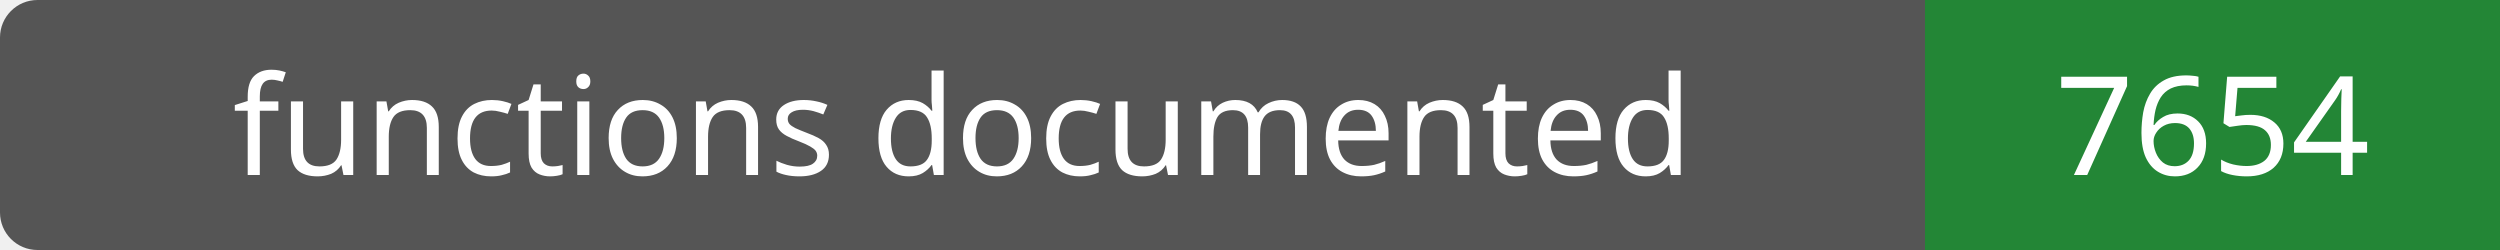
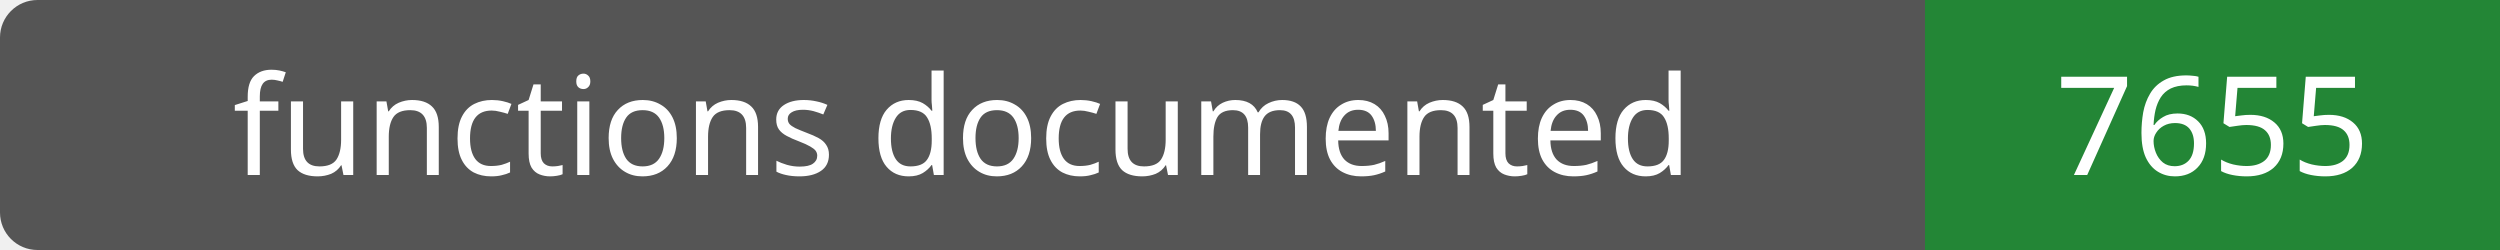
- <svg xmlns="http://www.w3.org/2000/svg" width="200" height="20" role="img" aria-label="functions documented: 7654">
+ <svg xmlns="http://www.w3.org/2000/svg" width="200" height="20" role="img" aria-label="functions documented: 7655">
  <rect width="200" height="20" rx="3" fill="#555" />
  <path fill="#238636" d="M154 0h46v20H154z" />
  <g fill="#fff" text-anchor="middle" font-family="Verdana,sans-serif" font-size="11">
    <text x="77.0" y="14">functions documented</text>
-     <text x="177.0" y="14">7654</text>
+     <text x="177.0" y="14">7655</text>
  </g>
</svg>
